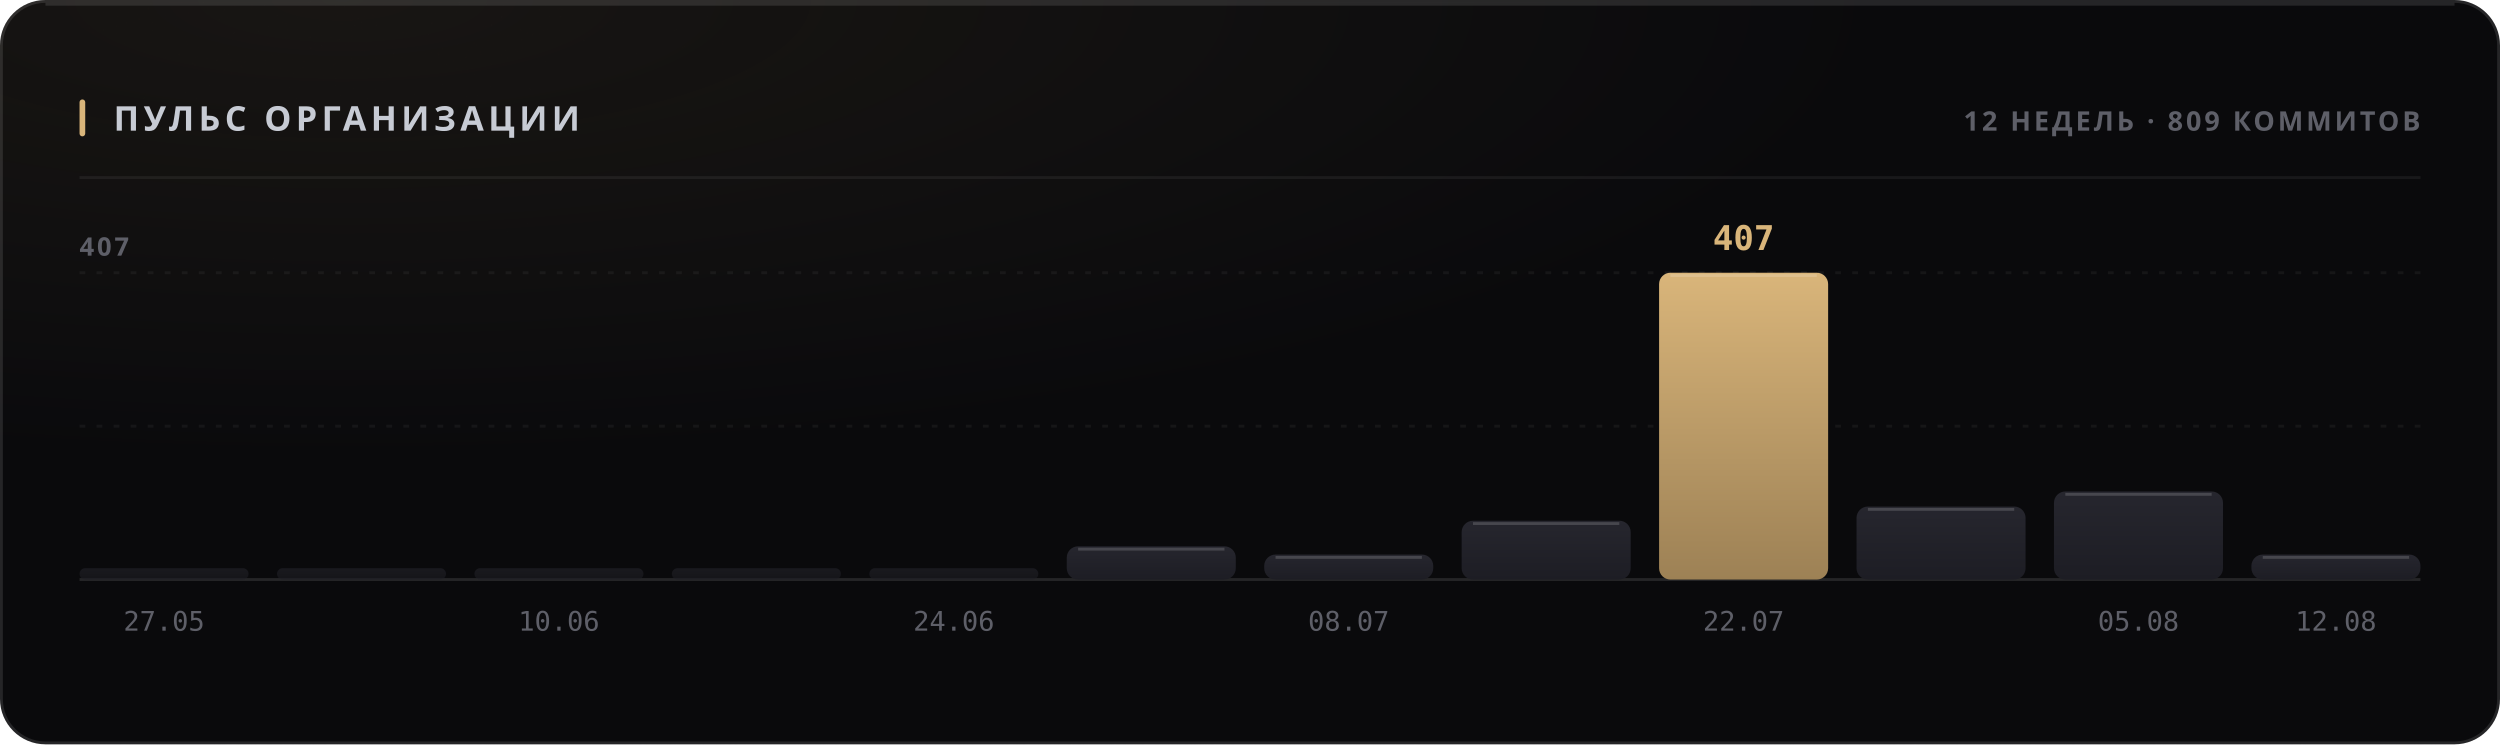
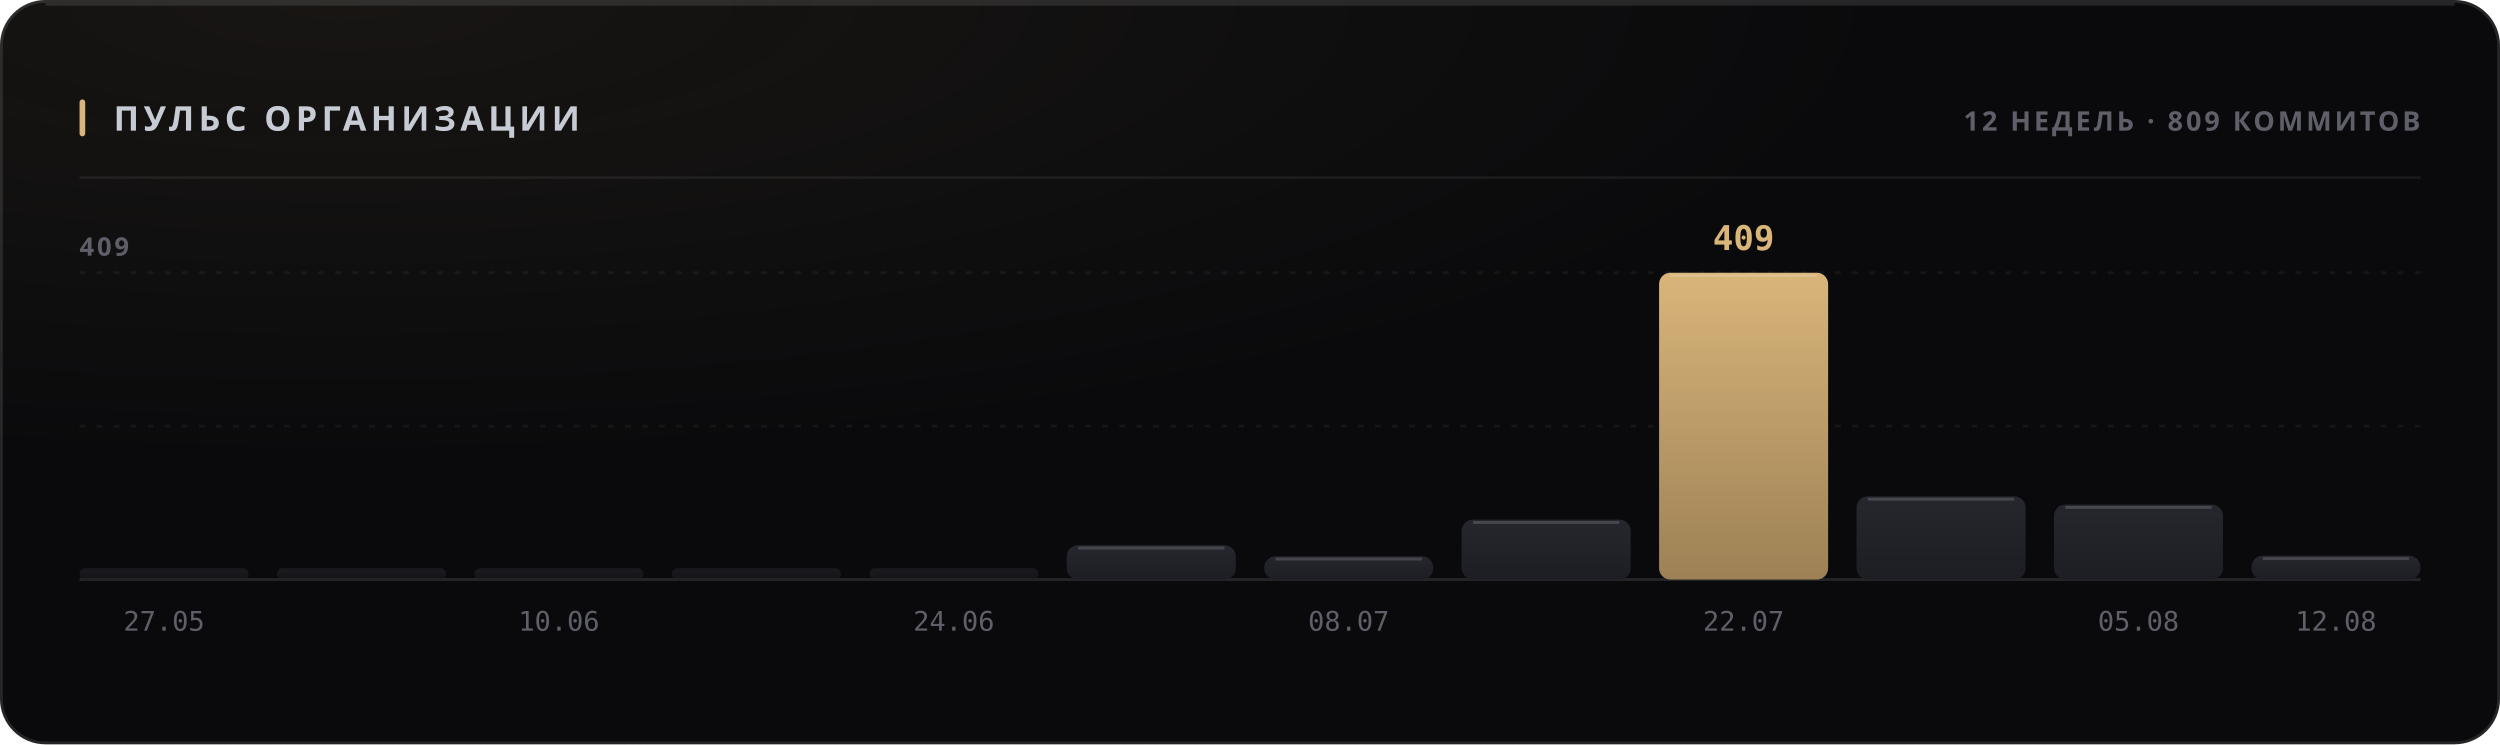
<svg xmlns="http://www.w3.org/2000/svg" width="880" height="262" viewBox="0 0 880 262" role="img">
  <style>
  text { font-family: -apple-system, BlinkMacSystemFont, 'Segoe UI', 'Noto Sans', Helvetica, Arial, sans-serif; }
  .mono { font-family: ui-monospace, 'SF Mono', 'Cascadia Mono', 'DejaVu Sans Mono', Menlo, Consolas, monospace; font-variant-numeric: tabular-nums; }
  .caps { letter-spacing: .1em; text-transform: uppercase; }

  @keyframes sheen  { from { transform: translateX(-120%); } to { transform: translateX(260%); } }
  @keyframes rise   { from { opacity: 0; transform: translateY(6px); } to { opacity: 1; transform: none; } }
  @keyframes slide  { from { opacity: 0; transform: translateX(-8px); } to { opacity: 1; transform: none; } }
  @keyframes grow   { from { transform: scaleY(0); } to { transform: scaleY(1); } }
  @keyframes widen  { from { transform: scaleX(0); } to { transform: scaleX(1); } }
  @keyframes draw   { from { stroke-dashoffset: 200; } to { stroke-dashoffset: 0; } }

  .sheen { animation: sheen 5.5s cubic-bezier(.45,0,.2,1) infinite; }
  .rise  { animation: rise .5s cubic-bezier(.16,1,.3,1) both; }
  .slide { animation: slide .42s cubic-bezier(.16,1,.3,1) both; }
  .bar   { transform-box: fill-box; transform-origin: 50% 100%;
           animation: grow .62s cubic-bezier(.16,1,.3,1) both; }
  .fill  { transform-box: fill-box; transform-origin: 0% 50%;
           animation: widen .8s cubic-bezier(.16,1,.3,1) both; }
  /* The hidden start state lives in the keyframes, never in the static rule.
     A renderer that ignores CSS animations then falls back to the FINISHED
     state — a drawn line, visible text — instead of an empty panel. */
  .spark { stroke-dasharray: 200;
           animation: draw 1.1s cubic-bezier(.16,1,.3,1) both; }

  @media (prefers-reduced-motion: reduce) {
    .sheen { animation: none; opacity: 0; }
    .rise, .slide, .bar, .fill, .spark { animation: none; opacity: 1; transform: none;
                                         stroke-dashoffset: 0; }
  }</style>
  <defs>
    <filter id="grain1" x="0" y="0" width="100%" height="100%">
      <feTurbulence type="fractalNoise" baseFrequency="0.82" numOctaves="3" stitchTiles="stitch" />
      <feColorMatrix type="saturate" values="0" />
    </filter>
    <radialGradient id="wash2" cx="14%" cy="0%" r="62%">
      <stop offset="0%" stop-color="#d9b57a" stop-opacity="0.07" />
      <stop offset="100%" stop-color="#d9b57a" stop-opacity="0" />
    </radialGradient>
    <linearGradient id="barfill3" x1="0" y1="0" x2="0" y2="1">
      <stop offset="0%" stop-color="#26262e" />
      <stop offset="100%" stop-color="#1d1d24" />
    </linearGradient>
    <linearGradient id="barfill4" x1="0" y1="0" x2="0" y2="1">
      <stop offset="0%" stop-color="#26262e" />
      <stop offset="100%" stop-color="#1d1d24" />
    </linearGradient>
    <linearGradient id="barfill5" x1="0" y1="0" x2="0" y2="1">
      <stop offset="0%" stop-color="#26262e" />
      <stop offset="100%" stop-color="#1d1d24" />
    </linearGradient>
    <linearGradient id="barfill6" x1="0" y1="0" x2="0" y2="1">
      <stop offset="0%" stop-color="#26262e" />
      <stop offset="100%" stop-color="#1d1d24" />
    </linearGradient>
    <linearGradient id="barfill7" x1="0" y1="0" x2="0" y2="1">
      <stop offset="0%" stop-color="#26262e" />
      <stop offset="100%" stop-color="#1d1d24" />
    </linearGradient>
    <linearGradient id="barfill8" x1="0" y1="0" x2="0" y2="1">
      <stop offset="0%" stop-color="#26262e" />
      <stop offset="100%" stop-color="#1d1d24" />
    </linearGradient>
    <linearGradient id="barfill9" x1="0" y1="0" x2="0" y2="1">
      <stop offset="0%" stop-color="#26262e" />
      <stop offset="100%" stop-color="#1d1d24" />
    </linearGradient>
    <linearGradient id="barfill10" x1="0" y1="0" x2="0" y2="1">
      <stop offset="0%" stop-color="#26262e" />
      <stop offset="100%" stop-color="#1d1d24" />
    </linearGradient>
    <linearGradient id="barfill11" x1="0" y1="0" x2="0" y2="1">
      <stop offset="0%" stop-color="#d9b57a" />
      <stop offset="100%" stop-color="#9d8155" />
    </linearGradient>
    <linearGradient id="barfill12" x1="0" y1="0" x2="0" y2="1">
      <stop offset="0%" stop-color="#26262e" />
      <stop offset="100%" stop-color="#1d1d24" />
    </linearGradient>
    <linearGradient id="barfill13" x1="0" y1="0" x2="0" y2="1">
      <stop offset="0%" stop-color="#26262e" />
      <stop offset="100%" stop-color="#1d1d24" />
    </linearGradient>
    <linearGradient id="barfill14" x1="0" y1="0" x2="0" y2="1">
      <stop offset="0%" stop-color="#26262e" />
      <stop offset="100%" stop-color="#1d1d24" />
    </linearGradient>
  </defs>
  <rect width="880" height="262" rx="16" fill="#0a0a0c" />
  <rect width="880" height="262" rx="16" fill="url(#wash2)" />
  <rect width="880" height="262" rx="16" filter="url(#grain1)" opacity="0.05" style="mix-blend-mode:overlay" />
  <rect x=".5" y=".5" width="879" height="261" rx="15.5" fill="none" stroke="rgba(255,255,255,0.11)" />
  <path d="M16 1.5 H864" stroke="rgba(255,255,255,0.112)" stroke-width="1" fill="none" />
  <rect x="28" y="35" width="2" height="13" rx="1" fill="#d9b57a" />
  <text x="40" y="46" font-size="12" font-weight="700" fill="#c7cbd4" letter-spacing="0.13em">ПУЛЬС ОРГАНИЗАЦИИ</text>
  <text x="852" y="46" font-size="9.5" font-weight="600" fill="#5e5f68" text-anchor="end" letter-spacing="0.11em">12 НЕДЕЛЬ · 809 КОММИТОВ</text>
  <path d="M28 62.5 H852" stroke="rgba(255,255,255,0.06)" stroke-width="1" />
  <path d="M28 150.0 H852" stroke="rgba(255,255,255,0.05)" stroke-width="1" stroke-dasharray="2 4" />
  <path d="M28 96.0 H852" stroke="rgba(255,255,255,0.05)" stroke-width="1" stroke-dasharray="2 4" />
  <path d="M28 204 H852" stroke="rgba(255,255,255,0.11)" stroke-width="1" />
-   <text x="28" y="90" font-size="9" font-weight="600" fill="#5e5f68" letter-spacing="0.11em">407</text>
+   <text x="28" y="90" font-size="9" font-weight="600" fill="#5e5f68" letter-spacing="0.11em">409</text>
  <rect class="bar" x="28.0" y="200.0" width="59.5" height="4.0" rx="2" fill="url(#barfill3)" opacity="0.55" style="animation-delay:0s" />
  <text x="57.75" y="222" font-size="9.5" font-weight="400" fill="#5e5f68" text-anchor="middle" class="mono">27.05</text>
  <rect class="bar" x="97.5" y="200.0" width="59.5" height="4.0" rx="2" fill="url(#barfill4)" opacity="0.55" style="animation-delay:0.038s" />
  <rect class="bar" x="167.0" y="200.0" width="59.5" height="4.0" rx="2" fill="url(#barfill5)" opacity="0.55" style="animation-delay:0.076s" />
  <text x="196.75" y="222" font-size="9.5" font-weight="400" fill="#5e5f68" text-anchor="middle" class="mono">10.06</text>
  <rect class="bar" x="236.5" y="200.0" width="59.5" height="4.0" rx="2" fill="url(#barfill6)" opacity="0.55" style="animation-delay:0.114s" />
  <rect class="bar" x="306.0" y="200.0" width="59.5" height="4.0" rx="2" fill="url(#barfill7)" opacity="0.55" style="animation-delay:0.152s" />
  <text x="335.75" y="222" font-size="9.5" font-weight="400" fill="#5e5f68" text-anchor="middle" class="mono">24.06</text>
-   <rect class="bar" x="375.5" y="192.3" width="59.5" height="11.7" rx="4" fill="url(#barfill8)" opacity="1" style="animation-delay:0.19s" />
-   <path d="M379.5 193.3 H431.0" stroke="rgba(255,255,255,0.154)" stroke-width="1" />
-   <rect class="bar" x="445.0" y="195.2" width="59.5" height="8.8" rx="4" fill="url(#barfill9)" opacity="1" style="animation-delay:0.228s" />
-   <path d="M449.0 196.2 H500.5" stroke="rgba(255,255,255,0.154)" stroke-width="1" />
+   <rect class="bar" x="375.5" y="191.9" width="59.5" height="12.1" rx="4" fill="url(#barfill8)" opacity="1" style="animation-delay:0.19s" />
+   <path d="M379.5 192.9 H431.0" stroke="rgba(255,255,255,0.154)" stroke-width="1" />
+   <rect class="bar" x="445.0" y="195.8" width="59.5" height="8.2" rx="4" fill="url(#barfill9)" opacity="1" style="animation-delay:0.228s" />
+   <path d="M449.0 196.8 H500.5" stroke="rgba(255,255,255,0.154)" stroke-width="1" />
  <text x="474.75" y="222" font-size="9.5" font-weight="400" fill="#5e5f68" text-anchor="middle" class="mono">08.07</text>
-   <rect class="bar" x="514.5" y="183.3" width="59.5" height="20.7" rx="4" fill="url(#barfill10)" opacity="1" style="animation-delay:0.266s" />
-   <path d="M518.5 184.3 H570.0" stroke="rgba(255,255,255,0.154)" stroke-width="1" />
+   <rect class="bar" x="514.5" y="182.9" width="59.5" height="21.1" rx="4" fill="url(#barfill10)" opacity="1" style="animation-delay:0.266s" />
+   <path d="M518.5 183.9 H570.0" stroke="rgba(255,255,255,0.154)" stroke-width="1" />
  <rect class="bar" x="584.0" y="96.0" width="59.5" height="108.0" rx="4" fill="url(#barfill11)" opacity="1" style="animation-delay:0.304s" />
  <path d="M588.0 97.0 H639.5" stroke="rgba(255,255,255,0.154)" stroke-width="1" />
-   <text x="613.75" y="88" font-size="12" font-weight="700" fill="#d9b57a" text-anchor="middle" class="mono rise" opacity="1">407</text>
+   <text x="613.75" y="88" font-size="12" font-weight="700" fill="#d9b57a" text-anchor="middle" class="mono rise" opacity="1">409</text>
  <text x="613.75" y="222" font-size="9.5" font-weight="400" fill="#5e5f68" text-anchor="middle" class="mono">22.07</text>
-   <rect class="bar" x="653.5" y="178.3" width="59.5" height="25.7" rx="4" fill="url(#barfill12)" opacity="1" style="animation-delay:0.342s" />
-   <path d="M657.5 179.3 H709.0" stroke="rgba(255,255,255,0.154)" stroke-width="1" />
-   <rect class="bar" x="723.0" y="173.0" width="59.5" height="31.0" rx="4" fill="url(#barfill13)" opacity="1" style="animation-delay:0.38s" />
-   <path d="M727.0 174.0 H778.5" stroke="rgba(255,255,255,0.154)" stroke-width="1" />
+   <rect class="bar" x="653.5" y="174.7" width="59.5" height="29.3" rx="4" fill="url(#barfill12)" opacity="1" style="animation-delay:0.342s" />
+   <path d="M657.5 175.7 H709.0" stroke="rgba(255,255,255,0.154)" stroke-width="1" />
+   <rect class="bar" x="723.0" y="177.6" width="59.5" height="26.4" rx="4" fill="url(#barfill13)" opacity="1" style="animation-delay:0.38s" />
+   <path d="M727.0 178.6 H778.5" stroke="rgba(255,255,255,0.154)" stroke-width="1" />
  <text x="752.75" y="222" font-size="9.5" font-weight="400" fill="#5e5f68" text-anchor="middle" class="mono">05.08</text>
-   <rect class="bar" x="792.5" y="195.2" width="59.5" height="8.8" rx="4" fill="url(#barfill14)" opacity="1" style="animation-delay:0.418s" />
-   <path d="M796.5 196.2 H848.0" stroke="rgba(255,255,255,0.154)" stroke-width="1" />
+   <rect class="bar" x="792.5" y="195.6" width="59.5" height="8.4" rx="4" fill="url(#barfill14)" opacity="1" style="animation-delay:0.418s" />
+   <path d="M796.5 196.6 H848.0" stroke="rgba(255,255,255,0.154)" stroke-width="1" />
  <text x="822.25" y="222" font-size="9.5" font-weight="400" fill="#5e5f68" text-anchor="middle" class="mono">12.08</text>
</svg>
